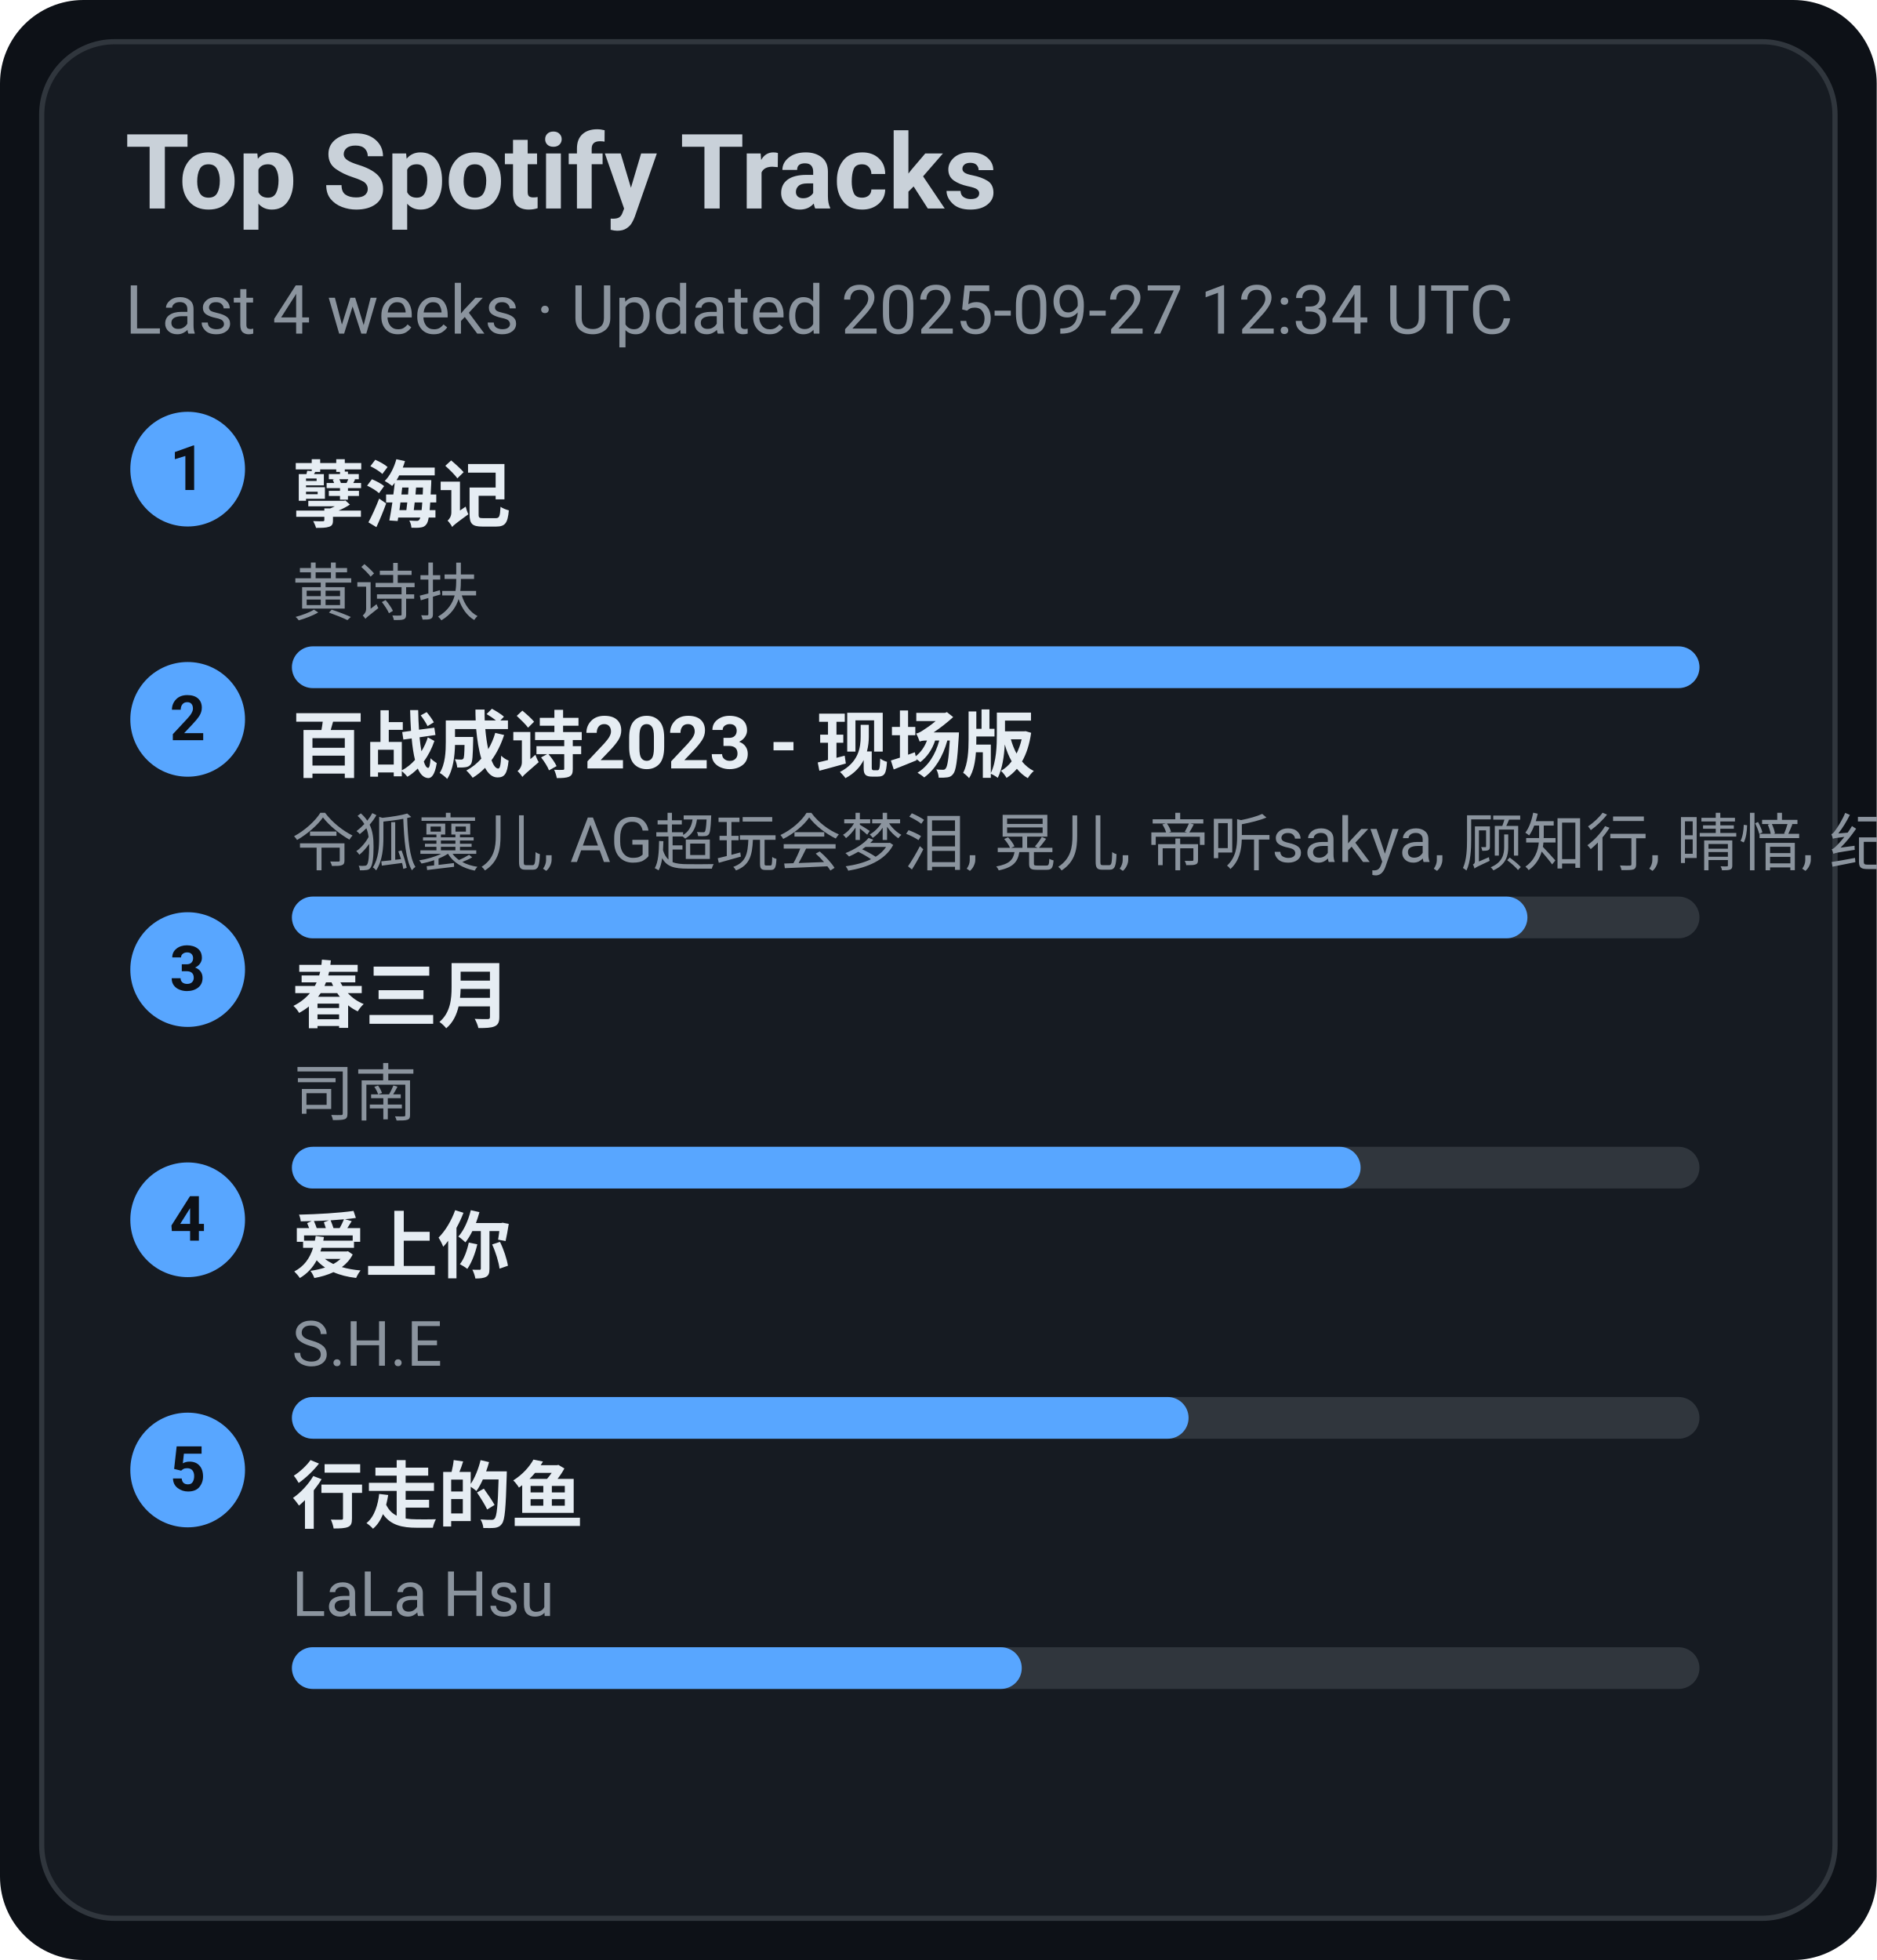
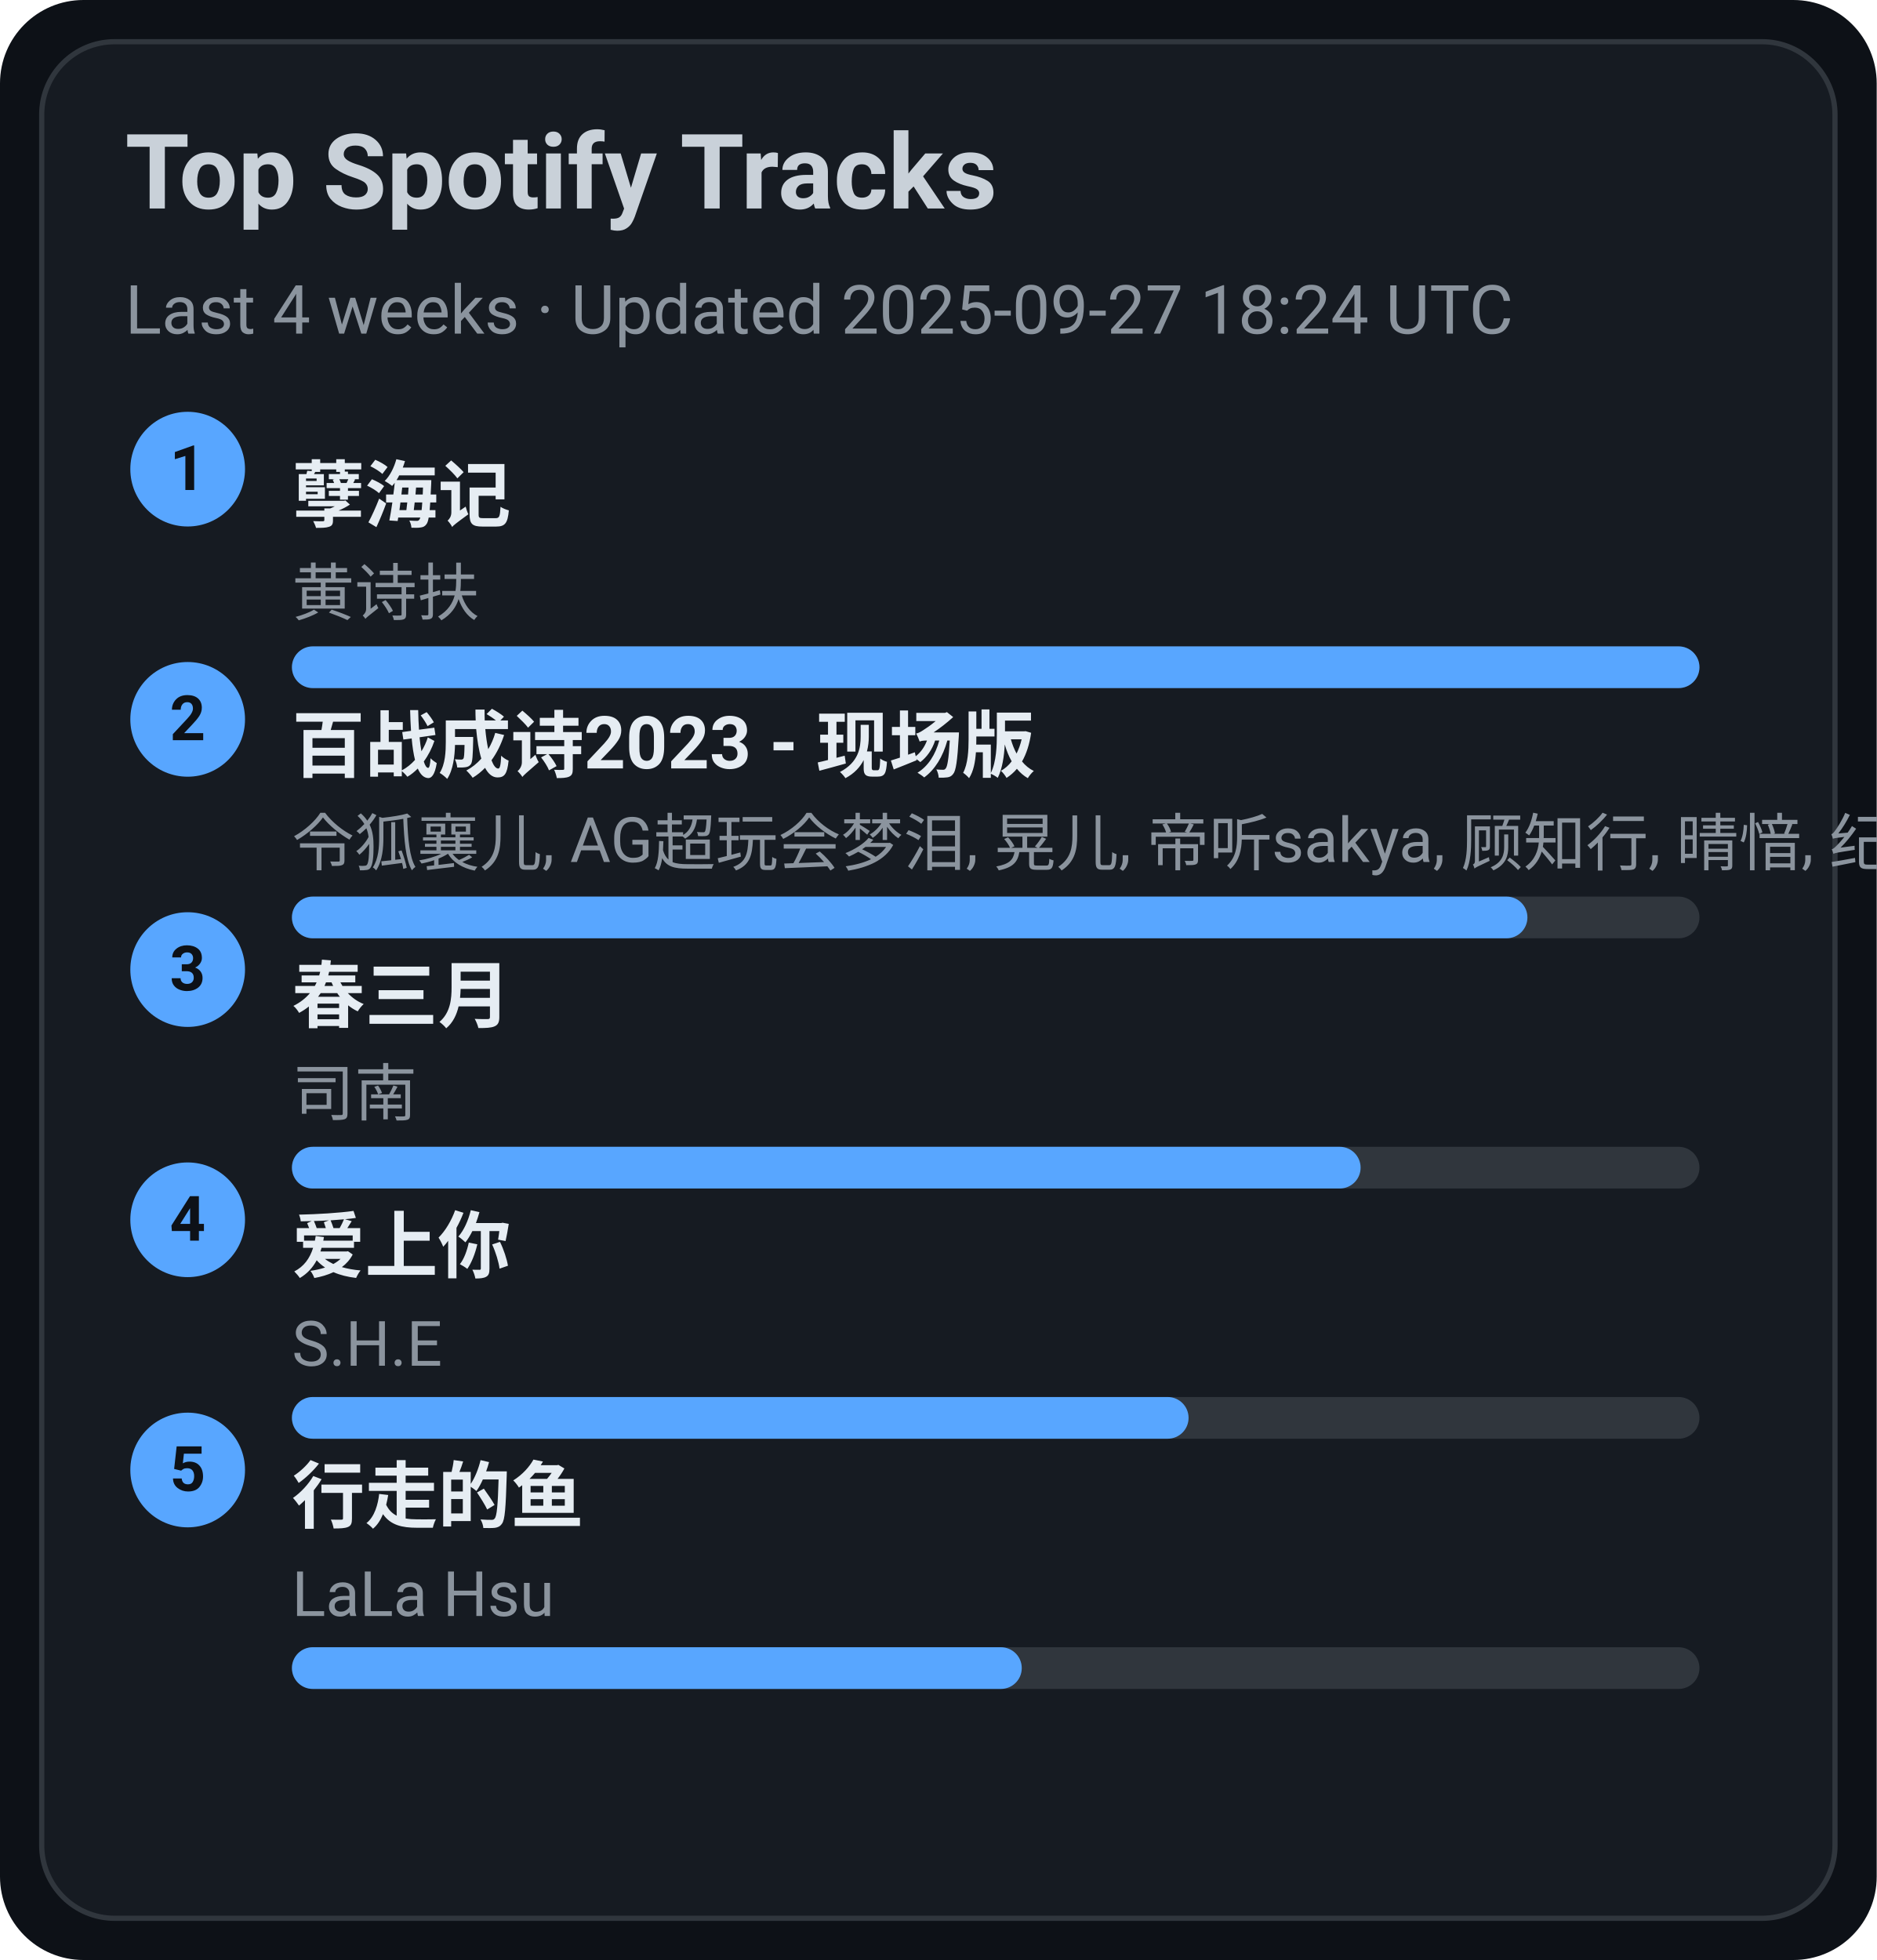
<svg xmlns="http://www.w3.org/2000/svg" width="360" height="376" viewBox="0 0 360 376">
  <style>text{font-family:-apple-system,BlinkMacSystemFont,Segoe UI,Roboto,Ubuntu,Helvetica Neue,Arial,Noto Sans,sans-serif}</style>
  <rect width="360" height="376" rx="16" fill="#0d1117" />
  <rect x="8" y="8" width="344" height="360" rx="14" fill="#161b22" stroke="#30363d" />
  <text x="24" y="40" font-size="20" fill="#c9d1d9" font-weight="600">Top Spotify Tracks</text>
-   <text x="24" y="64" font-size="13" fill="#8b949e">Last 4 weeks · Updated 2025-09-27 12:34 UTC</text>
+   <text x="24" y="64" font-size="13" fill="#8b949e">Last 4 weeks · Updated 2025-09-27 18:24 UTC</text>
  <circle cx="36" cy="90" r="11" fill="#58a6ff" />
  <text x="36" y="94" text-anchor="middle" font-size="12" fill="#0d1117" font-weight="700">1</text>
  <a href="https://open.spotify.com/track/3eIovUMhirNN6btJbpzNqD" target="_blank" rel="noopener noreferrer">
    <text x="56" y="100" font-size="14" fill="#e6edf3" font-weight="600">孽海记</text>
  </a>
  <text x="56" y="118" font-size="12" fill="#8b949e">黄诗扶</text>
  <rect x="56" y="124" width="270" height="8" rx="4" fill="#30363d" />
  <rect x="56" y="124" width="270" height="8" rx="4" fill="#58a6ff" />
  <circle cx="36" cy="138" r="11" fill="#58a6ff" />
  <text x="36" y="142" text-anchor="middle" font-size="12" fill="#0d1117" font-weight="700">2</text>
  <a href="https://open.spotify.com/track/2gttnS8fWnDwziLFt2TLEi" target="_blank" rel="noopener noreferrer">
    <text x="56" y="148" font-size="14" fill="#e6edf3" font-weight="600">百战成诗2023 - 现场版</text>
  </a>
  <text x="56" y="166" font-size="12" fill="#8b949e">令狐襄儿, AG超玩会梦泪, 晃儿, 帝听sakya, 顾知行, 晴愔, 纪粹希, 于冬然, 呦猫UNEKO</text>
  <rect x="56" y="172" width="270" height="8" rx="4" fill="#30363d" />
  <rect x="56" y="172" width="237" height="8" rx="4" fill="#58a6ff" />
  <circle cx="36" cy="186" r="11" fill="#58a6ff" />
  <text x="36" y="190" text-anchor="middle" font-size="12" fill="#0d1117" font-weight="700">3</text>
  <a href="https://open.spotify.com/track/5A9BOP4WTk2UayDlMb8w98" target="_blank" rel="noopener noreferrer">
    <text x="56" y="196" font-size="14" fill="#e6edf3" font-weight="600">春三月</text>
  </a>
  <text x="56" y="214" font-size="12" fill="#8b949e">司南</text>
  <rect x="56" y="220" width="270" height="8" rx="4" fill="#30363d" />
  <rect x="56" y="220" width="205" height="8" rx="4" fill="#58a6ff" />
  <circle cx="36" cy="234" r="11" fill="#58a6ff" />
  <text x="36" y="238" text-anchor="middle" font-size="12" fill="#0d1117" font-weight="700">4</text>
  <a href="https://open.spotify.com/track/4hcNpo1rtbzyNswsM5byTf" target="_blank" rel="noopener noreferrer">
    <text x="56" y="244" font-size="14" fill="#e6edf3" font-weight="600">爱上你</text>
  </a>
  <text x="56" y="262" font-size="12" fill="#8b949e">S.H.E</text>
  <rect x="56" y="268" width="270" height="8" rx="4" fill="#30363d" />
  <rect x="56" y="268" width="172" height="8" rx="4" fill="#58a6ff" />
  <circle cx="36" cy="282" r="11" fill="#58a6ff" />
  <text x="36" y="286" text-anchor="middle" font-size="12" fill="#0d1117" font-weight="700">5</text>
  <a href="https://open.spotify.com/track/5tGyQ1cWTaHBfZSHWr8AZb" target="_blank" rel="noopener noreferrer">
    <text x="56" y="292" font-size="14" fill="#e6edf3" font-weight="600">行走的鱼</text>
  </a>
  <text x="56" y="310" font-size="12" fill="#8b949e">LaLa Hsu</text>
  <rect x="56" y="316" width="270" height="8" rx="4" fill="#30363d" />
  <rect x="56" y="316" width="140" height="8" rx="4" fill="#58a6ff" />
</svg>
